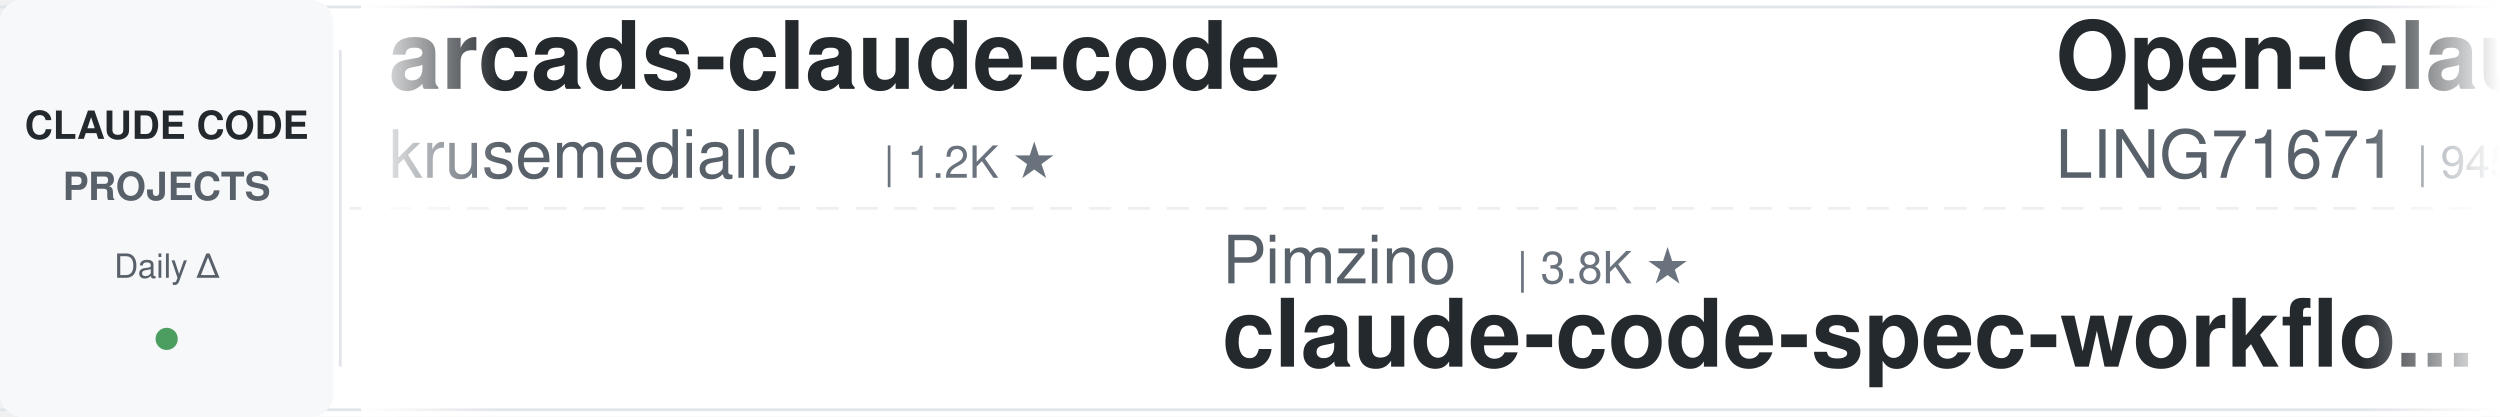
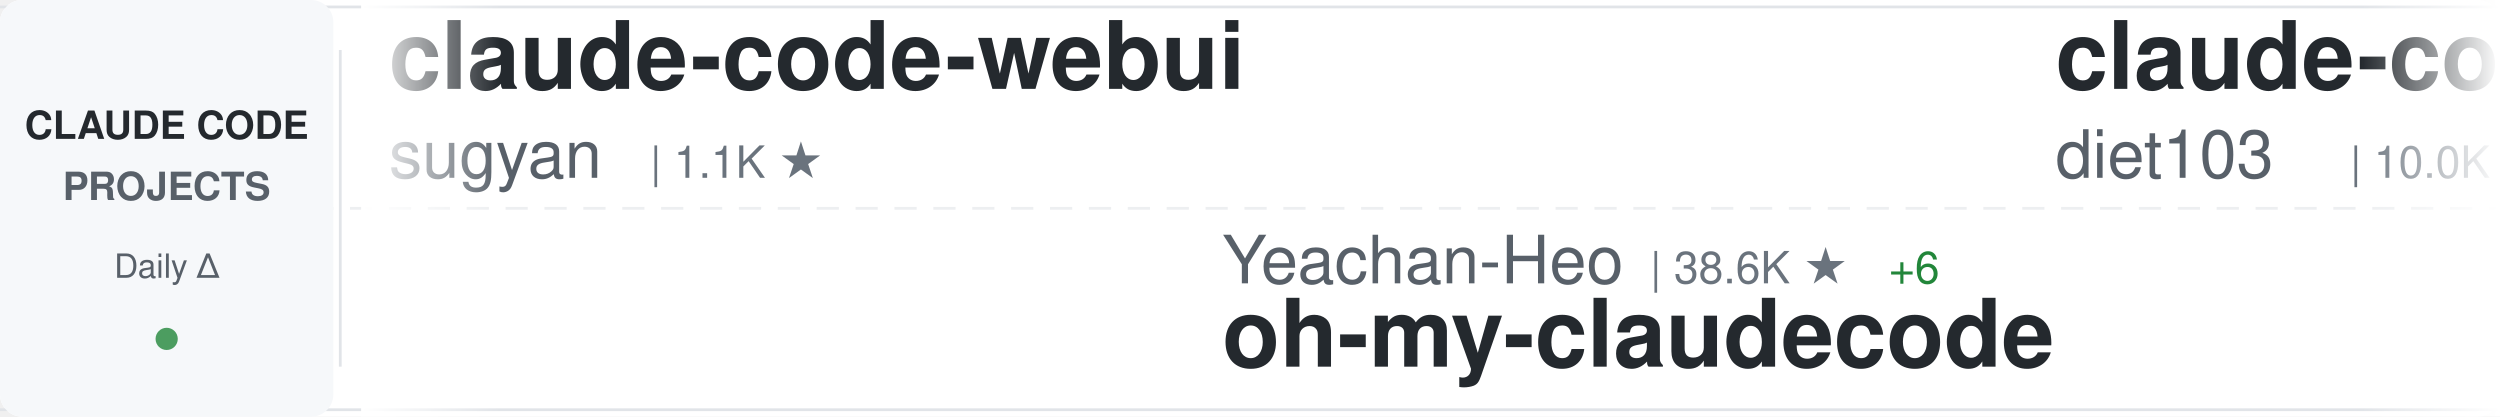
<svg xmlns="http://www.w3.org/2000/svg" width="900" height="150">
  <defs>
    <linearGradient id="awesomeLeftFade" x1="0%" y1="0%" x2="100%" y2="0%">
      <stop offset="0%" style="stop-color:#ffffff;stop-opacity:1" />
      <stop offset="100%" style="stop-color:#ffffff;stop-opacity:0" />
    </linearGradient>
    <linearGradient id="awesomeRightFade" x1="0%" y1="0%" x2="100%" y2="0%">
      <stop offset="0%" style="stop-color:#ffffff;stop-opacity:0" />
      <stop offset="100%" style="stop-color:#ffffff;stop-opacity:1" />
    </linearGradient>
  </defs>
  <rect width="900" height="150" fill="#ffffff" rx="8" />
  <rect x="0" y="2" width="900" height="1" fill="#e1e4e8" />
  <rect x="0" y="147" width="900" height="1" fill="#e1e4e8" />
  <line x1="0" y1="75" x2="900" y2="75" stroke="#e1e4e8" stroke-width="1" stroke-dasharray="8 6" opacity="0.6" />
  <rect x="0" y="0" width="120" height="150" fill="#f6f8fa" rx="8" />
  <text x="60" y="50" font-family="-apple-system, BlinkMacSystemFont, 'Segoe UI', Helvetica, Arial, sans-serif" font-size="14" font-weight="600" fill="#24292e" text-anchor="middle">CLAUDE CODE</text>
  <text x="60" y="72" font-family="-apple-system, BlinkMacSystemFont, 'Segoe UI', Helvetica, Arial, sans-serif" font-size="14" font-weight="600" fill="#586069" text-anchor="middle">PROJECTS</text>
  <text x="60" y="100" font-family="-apple-system, BlinkMacSystemFont, 'Segoe UI', Helvetica, Arial, sans-serif" font-size="12" font-weight="500" fill="#586069" text-anchor="middle">Daily Δ</text>
  <circle cx="60" cy="122" r="4" fill="#22863a" opacity="0.8" />
  <rect x="122" y="18" width="1" height="114" fill="#e1e4e8" />
  <clipPath id="awesomeTickerClip">
    <rect x="130" y="0" width="770" height="150" />
  </clipPath>
  <g clip-path="url(#awesomeTickerClip)">
    <g id="awesomeTickerItems">
      <animateTransform attributeName="transform" attributeType="XML" type="translate" from="0 0" to="-3000 0" dur="54s" repeatCount="indefinite" />
      <g transform="translate(0, 0)">
-         <text x="140" y="32" font-family="-apple-system, BlinkMacSystemFont, 'Segoe UI', Helvetica, Arial, sans-serif" font-size="34" font-weight="600" fill="#24292e">arcads-claude-code</text>
-         <text x="140" y="64" font-family="-apple-system, BlinkMacSystemFont, 'Segoe UI', Helvetica, Arial, sans-serif" font-size="24" font-weight="400" fill="#586069">krusemediallc</text>
-         <text x="318" y="64" font-family="-apple-system, BlinkMacSystemFont, 'Segoe UI', Helvetica, Arial, sans-serif" font-size="16" font-weight="500" fill="#6a737d">| 1.2K ★</text>
+         <text x="140" y="32" font-family="-apple-system, BlinkMacSystemFont, 'Segoe UI', Helvetica, Arial, sans-serif" font-size="34" font-weight="600" fill="#24292e">claude-code-webui</text>
+         <text x="140" y="64" font-family="-apple-system, BlinkMacSystemFont, 'Segoe UI', Helvetica, Arial, sans-serif" font-size="24" font-weight="400" fill="#586069">sugyan</text>
+         <text x="234" y="64" font-family="-apple-system, BlinkMacSystemFont, 'Segoe UI', Helvetica, Arial, sans-serif" font-size="16" font-weight="500" fill="#6a737d">| 1.1K ★</text>
      </g>
      <g transform="translate(300, 0)">
-         <text x="140" y="102" font-family="-apple-system, BlinkMacSystemFont, 'Segoe UI', Helvetica, Arial, sans-serif" font-size="24" font-weight="400" fill="#586069">Pimzino</text>
-         <text x="246" y="102" font-family="-apple-system, BlinkMacSystemFont, 'Segoe UI', Helvetica, Arial, sans-serif" font-size="16" font-weight="500" fill="#6a737d">| 3.8K ★</text>
-         <text x="140" y="132" font-family="-apple-system, BlinkMacSystemFont, 'Segoe UI', Helvetica, Arial, sans-serif" font-size="34" font-weight="600" fill="#24292e">claude-code-spec-workflo...</text>
+         <text x="140" y="102" font-family="-apple-system, BlinkMacSystemFont, 'Segoe UI', Helvetica, Arial, sans-serif" font-size="24" font-weight="400" fill="#586069">Yeachan-Heo</text>
+         <text x="294" y="102" font-family="-apple-system, BlinkMacSystemFont, 'Segoe UI', Helvetica, Arial, sans-serif" font-size="16" font-weight="500" fill="#6a737d">| 38.6K ★</text>
+         <text x="380" y="102" font-family="-apple-system, BlinkMacSystemFont, 'Segoe UI', Helvetica, Arial, sans-serif" font-size="16" font-weight="500" fill="#22863a"> +6</text>
+         <text x="140" y="132" font-family="-apple-system, BlinkMacSystemFont, 'Segoe UI', Helvetica, Arial, sans-serif" font-size="34" font-weight="600" fill="#24292e">oh-my-claudecode</text>
      </g>
      <g transform="translate(600, 0)">
-         <text x="140" y="32" font-family="-apple-system, BlinkMacSystemFont, 'Segoe UI', Helvetica, Arial, sans-serif" font-size="34" font-weight="600" fill="#24292e">Open-ClaudeCode</text>
-         <text x="140" y="64" font-family="-apple-system, BlinkMacSystemFont, 'Segoe UI', Helvetica, Arial, sans-serif" font-size="24" font-weight="400" fill="#586069">LING71671</text>
-         <text x="270" y="64" font-family="-apple-system, BlinkMacSystemFont, 'Segoe UI', Helvetica, Arial, sans-serif" font-size="16" font-weight="500" fill="#6a737d">| 945 ★</text>
+         <text x="140" y="32" font-family="-apple-system, BlinkMacSystemFont, 'Segoe UI', Helvetica, Arial, sans-serif" font-size="34" font-weight="600" fill="#24292e">claude-code-infrastructu...</text>
+         <text x="140" y="64" font-family="-apple-system, BlinkMacSystemFont, 'Segoe UI', Helvetica, Arial, sans-serif" font-size="24" font-weight="400" fill="#586069">diet103</text>
+         <text x="246" y="64" font-family="-apple-system, BlinkMacSystemFont, 'Segoe UI', Helvetica, Arial, sans-serif" font-size="16" font-weight="500" fill="#6a737d">| 10.0K ★</text>
      </g>
      <g transform="translate(900, 0)">
-         <text x="140" y="102" font-family="-apple-system, BlinkMacSystemFont, 'Segoe UI', Helvetica, Arial, sans-serif" font-size="24" font-weight="400" fill="#586069">hangsman</text>
-         <text x="258" y="102" font-family="-apple-system, BlinkMacSystemFont, 'Segoe UI', Helvetica, Arial, sans-serif" font-size="16" font-weight="500" fill="#6a737d">| 791 ★</text>
-         <text x="140" y="132" font-family="-apple-system, BlinkMacSystemFont, 'Segoe UI', Helvetica, Arial, sans-serif" font-size="34" font-weight="600" fill="#24292e">claude-code-source</text>
+         <text x="140" y="102" font-family="-apple-system, BlinkMacSystemFont, 'Segoe UI', Helvetica, Arial, sans-serif" font-size="24" font-weight="400" fill="#586069">kodu-ai</text>
+         <text x="246" y="102" font-family="-apple-system, BlinkMacSystemFont, 'Segoe UI', Helvetica, Arial, sans-serif" font-size="16" font-weight="500" fill="#6a737d">| 5.2K ★</text>
+         <text x="140" y="132" font-family="-apple-system, BlinkMacSystemFont, 'Segoe UI', Helvetica, Arial, sans-serif" font-size="34" font-weight="600" fill="#24292e">claude-coder</text>
      </g>
      <g transform="translate(1200, 0)">
-         <text x="140" y="32" font-family="-apple-system, BlinkMacSystemFont, 'Segoe UI', Helvetica, Arial, sans-serif" font-size="34" font-weight="600" fill="#24292e">claude-code-tudou</text>
-         <text x="140" y="64" font-family="-apple-system, BlinkMacSystemFont, 'Segoe UI', Helvetica, Arial, sans-serif" font-size="24" font-weight="400" fill="#586069">AICoderTudou</text>
-         <text x="306" y="64" font-family="-apple-system, BlinkMacSystemFont, 'Segoe UI', Helvetica, Arial, sans-serif" font-size="16" font-weight="500" fill="#6a737d">| 496 ★</text>
+         <text x="140" y="32" font-family="-apple-system, BlinkMacSystemFont, 'Segoe UI', Helvetica, Arial, sans-serif" font-size="34" font-weight="600" fill="#24292e">claude-code-action</text>
+         <text x="140" y="64" font-family="-apple-system, BlinkMacSystemFont, 'Segoe UI', Helvetica, Arial, sans-serif" font-size="24" font-weight="400" fill="#586069">anthropics</text>
+         <text x="282" y="64" font-family="-apple-system, BlinkMacSystemFont, 'Segoe UI', Helvetica, Arial, sans-serif" font-size="16" font-weight="500" fill="#6a737d">| 8.7K ★</text>
+         <text x="359" y="64" font-family="-apple-system, BlinkMacSystemFont, 'Segoe UI', Helvetica, Arial, sans-serif" font-size="16" font-weight="500" fill="#22863a"> +4</text>
      </g>
      <g transform="translate(1500, 0)">
-         <text x="140" y="102" font-family="-apple-system, BlinkMacSystemFont, 'Segoe UI', Helvetica, Arial, sans-serif" font-size="24" font-weight="400" fill="#586069">https-deeplearning-ai</text>
-         <text x="414" y="102" font-family="-apple-system, BlinkMacSystemFont, 'Segoe UI', Helvetica, Arial, sans-serif" font-size="16" font-weight="500" fill="#6a737d">| 540 ★</text>
-         <text x="140" y="132" font-family="-apple-system, BlinkMacSystemFont, 'Segoe UI', Helvetica, Arial, sans-serif" font-size="34" font-weight="600" fill="#24292e">sc-claude-code-files</text>
+         <text x="140" y="102" font-family="-apple-system, BlinkMacSystemFont, 'Segoe UI', Helvetica, Arial, sans-serif" font-size="24" font-weight="400" fill="#586069">Donchitos</text>
+         <text x="270" y="102" font-family="-apple-system, BlinkMacSystemFont, 'Segoe UI', Helvetica, Arial, sans-serif" font-size="16" font-weight="500" fill="#6a737d">| 24.0K ★</text>
+         <text x="356" y="102" font-family="-apple-system, BlinkMacSystemFont, 'Segoe UI', Helvetica, Arial, sans-serif" font-size="16" font-weight="500" fill="#22863a"> +28</text>
+         <text x="140" y="132" font-family="-apple-system, BlinkMacSystemFont, 'Segoe UI', Helvetica, Arial, sans-serif" font-size="34" font-weight="600" fill="#24292e">Claude-Code-Game-Studios</text>
      </g>
      <g transform="translate(1800, 0)">
-         <text x="140" y="32" font-family="-apple-system, BlinkMacSystemFont, 'Segoe UI', Helvetica, Arial, sans-serif" font-size="34" font-weight="600" fill="#24292e">claude-code</text>
-         <text x="140" y="64" font-family="-apple-system, BlinkMacSystemFont, 'Segoe UI', Helvetica, Arial, sans-serif" font-size="24" font-weight="400" fill="#586069">Tinkeringg-Lab</text>
-         <text x="330" y="64" font-family="-apple-system, BlinkMacSystemFont, 'Segoe UI', Helvetica, Arial, sans-serif" font-size="16" font-weight="500" fill="#6a737d">| 212 ★</text>
-         <text x="398" y="64" font-family="-apple-system, BlinkMacSystemFont, 'Segoe UI', Helvetica, Arial, sans-serif" font-size="16" font-weight="500" fill="#22863a"> +1</text>
+         <text x="140" y="32" font-family="-apple-system, BlinkMacSystemFont, 'Segoe UI', Helvetica, Arial, sans-serif" font-size="34" font-weight="600" fill="#24292e">Claude-Code</text>
+         <text x="140" y="64" font-family="-apple-system, BlinkMacSystemFont, 'Segoe UI', Helvetica, Arial, sans-serif" font-size="24" font-weight="400" fill="#586069">OrcaWhisper</text>
+         <text x="294" y="64" font-family="-apple-system, BlinkMacSystemFont, 'Segoe UI', Helvetica, Arial, sans-serif" font-size="16" font-weight="500" fill="#6a737d">| 90 ★</text>
      </g>
      <g transform="translate(2100, 0)">
-         <text x="140" y="102" font-family="-apple-system, BlinkMacSystemFont, 'Segoe UI', Helvetica, Arial, sans-serif" font-size="24" font-weight="400" fill="#586069">VoltAgent</text>
-         <text x="270" y="102" font-family="-apple-system, BlinkMacSystemFont, 'Segoe UI', Helvetica, Arial, sans-serif" font-size="16" font-weight="500" fill="#6a737d">| 24.4K ★</text>
-         <text x="356" y="102" font-family="-apple-system, BlinkMacSystemFont, 'Segoe UI', Helvetica, Arial, sans-serif" font-size="16" font-weight="500" fill="#22863a"> +8</text>
-         <text x="140" y="132" font-family="-apple-system, BlinkMacSystemFont, 'Segoe UI', Helvetica, Arial, sans-serif" font-size="34" font-weight="600" fill="#24292e">awesome-claude-code-suba...</text>
+         <text x="140" y="102" font-family="-apple-system, BlinkMacSystemFont, 'Segoe UI', Helvetica, Arial, sans-serif" font-size="24" font-weight="400" fill="#586069">musistudio</text>
+         <text x="282" y="102" font-family="-apple-system, BlinkMacSystemFont, 'Segoe UI', Helvetica, Arial, sans-serif" font-size="16" font-weight="500" fill="#6a737d">| 36.7K ★</text>
+         <text x="368" y="102" font-family="-apple-system, BlinkMacSystemFont, 'Segoe UI', Helvetica, Arial, sans-serif" font-size="16" font-weight="500" fill="#22863a"> +3</text>
+         <text x="140" y="132" font-family="-apple-system, BlinkMacSystemFont, 'Segoe UI', Helvetica, Arial, sans-serif" font-size="34" font-weight="600" fill="#24292e">claude-code-router</text>
      </g>
      <g transform="translate(2400, 0)">
-         <text x="140" y="32" font-family="-apple-system, BlinkMacSystemFont, 'Segoe UI', Helvetica, Arial, sans-serif" font-size="34" font-weight="600" fill="#24292e">pi-vs-claude-code</text>
-         <text x="140" y="64" font-family="-apple-system, BlinkMacSystemFont, 'Segoe UI', Helvetica, Arial, sans-serif" font-size="24" font-weight="400" fill="#586069">disler</text>
-         <text x="234" y="64" font-family="-apple-system, BlinkMacSystemFont, 'Segoe UI', Helvetica, Arial, sans-serif" font-size="16" font-weight="500" fill="#6a737d">| 1.6K ★</text>
+         <text x="140" y="32" font-family="-apple-system, BlinkMacSystemFont, 'Segoe UI', Helvetica, Arial, sans-serif" font-size="34" font-weight="600" fill="#24292e">Dive-into-Claude-Code</text>
+         <text x="140" y="64" font-family="-apple-system, BlinkMacSystemFont, 'Segoe UI', Helvetica, Arial, sans-serif" font-size="24" font-weight="400" fill="#586069">VILA-Lab</text>
+         <text x="258" y="64" font-family="-apple-system, BlinkMacSystemFont, 'Segoe UI', Helvetica, Arial, sans-serif" font-size="16" font-weight="500" fill="#6a737d">| 2.1K ★</text>
      </g>
      <g transform="translate(2700, 0)">
-         <text x="140" y="102" font-family="-apple-system, BlinkMacSystemFont, 'Segoe UI', Helvetica, Arial, sans-serif" font-size="24" font-weight="400" fill="#586069">liuup</text>
-         <text x="222" y="102" font-family="-apple-system, BlinkMacSystemFont, 'Segoe UI', Helvetica, Arial, sans-serif" font-size="16" font-weight="500" fill="#6a737d">| 3.8K ★</text>
-         <text x="299" y="102" font-family="-apple-system, BlinkMacSystemFont, 'Segoe UI', Helvetica, Arial, sans-serif" font-size="16" font-weight="500" fill="#22863a"> +1</text>
-         <text x="140" y="132" font-family="-apple-system, BlinkMacSystemFont, 'Segoe UI', Helvetica, Arial, sans-serif" font-size="34" font-weight="600" fill="#24292e">claude-code-analysis</text>
+         <text x="140" y="102" font-family="-apple-system, BlinkMacSystemFont, 'Segoe UI', Helvetica, Arial, sans-serif" font-size="24" font-weight="400" fill="#586069">jarmuine</text>
+         <text x="258" y="102" font-family="-apple-system, BlinkMacSystemFont, 'Segoe UI', Helvetica, Arial, sans-serif" font-size="16" font-weight="500" fill="#6a737d">| 2.3K ★</text>
+         <text x="140" y="132" font-family="-apple-system, BlinkMacSystemFont, 'Segoe UI', Helvetica, Arial, sans-serif" font-size="34" font-weight="600" fill="#24292e">claude-code</text>
      </g>
      <g transform="translate(3000, 0)">
-         <text x="140" y="32" font-family="-apple-system, BlinkMacSystemFont, 'Segoe UI', Helvetica, Arial, sans-serif" font-size="34" font-weight="600" fill="#24292e">arcads-claude-code</text>
-         <text x="140" y="64" font-family="-apple-system, BlinkMacSystemFont, 'Segoe UI', Helvetica, Arial, sans-serif" font-size="24" font-weight="400" fill="#586069">krusemediallc</text>
-         <text x="318" y="64" font-family="-apple-system, BlinkMacSystemFont, 'Segoe UI', Helvetica, Arial, sans-serif" font-size="16" font-weight="500" fill="#6a737d">| 1.2K ★</text>
+         <text x="140" y="32" font-family="-apple-system, BlinkMacSystemFont, 'Segoe UI', Helvetica, Arial, sans-serif" font-size="34" font-weight="600" fill="#24292e">claude-code-webui</text>
+         <text x="140" y="64" font-family="-apple-system, BlinkMacSystemFont, 'Segoe UI', Helvetica, Arial, sans-serif" font-size="24" font-weight="400" fill="#586069">sugyan</text>
+         <text x="234" y="64" font-family="-apple-system, BlinkMacSystemFont, 'Segoe UI', Helvetica, Arial, sans-serif" font-size="16" font-weight="500" fill="#6a737d">| 1.1K ★</text>
      </g>
      <g transform="translate(3300, 0)">
-         <text x="140" y="102" font-family="-apple-system, BlinkMacSystemFont, 'Segoe UI', Helvetica, Arial, sans-serif" font-size="24" font-weight="400" fill="#586069">Pimzino</text>
-         <text x="246" y="102" font-family="-apple-system, BlinkMacSystemFont, 'Segoe UI', Helvetica, Arial, sans-serif" font-size="16" font-weight="500" fill="#6a737d">| 3.8K ★</text>
-         <text x="140" y="132" font-family="-apple-system, BlinkMacSystemFont, 'Segoe UI', Helvetica, Arial, sans-serif" font-size="34" font-weight="600" fill="#24292e">claude-code-spec-workflo...</text>
+         <text x="140" y="102" font-family="-apple-system, BlinkMacSystemFont, 'Segoe UI', Helvetica, Arial, sans-serif" font-size="24" font-weight="400" fill="#586069">Yeachan-Heo</text>
+         <text x="294" y="102" font-family="-apple-system, BlinkMacSystemFont, 'Segoe UI', Helvetica, Arial, sans-serif" font-size="16" font-weight="500" fill="#6a737d">| 38.6K ★</text>
+         <text x="380" y="102" font-family="-apple-system, BlinkMacSystemFont, 'Segoe UI', Helvetica, Arial, sans-serif" font-size="16" font-weight="500" fill="#22863a"> +6</text>
+         <text x="140" y="132" font-family="-apple-system, BlinkMacSystemFont, 'Segoe UI', Helvetica, Arial, sans-serif" font-size="34" font-weight="600" fill="#24292e">oh-my-claudecode</text>
      </g>
      <g transform="translate(3600, 0)">
-         <text x="140" y="32" font-family="-apple-system, BlinkMacSystemFont, 'Segoe UI', Helvetica, Arial, sans-serif" font-size="34" font-weight="600" fill="#24292e">Open-ClaudeCode</text>
-         <text x="140" y="64" font-family="-apple-system, BlinkMacSystemFont, 'Segoe UI', Helvetica, Arial, sans-serif" font-size="24" font-weight="400" fill="#586069">LING71671</text>
-         <text x="270" y="64" font-family="-apple-system, BlinkMacSystemFont, 'Segoe UI', Helvetica, Arial, sans-serif" font-size="16" font-weight="500" fill="#6a737d">| 945 ★</text>
+         <text x="140" y="32" font-family="-apple-system, BlinkMacSystemFont, 'Segoe UI', Helvetica, Arial, sans-serif" font-size="34" font-weight="600" fill="#24292e">claude-code-infrastructu...</text>
+         <text x="140" y="64" font-family="-apple-system, BlinkMacSystemFont, 'Segoe UI', Helvetica, Arial, sans-serif" font-size="24" font-weight="400" fill="#586069">diet103</text>
+         <text x="246" y="64" font-family="-apple-system, BlinkMacSystemFont, 'Segoe UI', Helvetica, Arial, sans-serif" font-size="16" font-weight="500" fill="#6a737d">| 10.0K ★</text>
      </g>
      <g transform="translate(3900, 0)">
-         <text x="140" y="102" font-family="-apple-system, BlinkMacSystemFont, 'Segoe UI', Helvetica, Arial, sans-serif" font-size="24" font-weight="400" fill="#586069">hangsman</text>
-         <text x="258" y="102" font-family="-apple-system, BlinkMacSystemFont, 'Segoe UI', Helvetica, Arial, sans-serif" font-size="16" font-weight="500" fill="#6a737d">| 791 ★</text>
-         <text x="140" y="132" font-family="-apple-system, BlinkMacSystemFont, 'Segoe UI', Helvetica, Arial, sans-serif" font-size="34" font-weight="600" fill="#24292e">claude-code-source</text>
+         <text x="140" y="102" font-family="-apple-system, BlinkMacSystemFont, 'Segoe UI', Helvetica, Arial, sans-serif" font-size="24" font-weight="400" fill="#586069">kodu-ai</text>
+         <text x="246" y="102" font-family="-apple-system, BlinkMacSystemFont, 'Segoe UI', Helvetica, Arial, sans-serif" font-size="16" font-weight="500" fill="#6a737d">| 5.2K ★</text>
+         <text x="140" y="132" font-family="-apple-system, BlinkMacSystemFont, 'Segoe UI', Helvetica, Arial, sans-serif" font-size="34" font-weight="600" fill="#24292e">claude-coder</text>
      </g>
    </g>
  </g>
  <rect x="130" y="0" width="50" height="150" fill="url(#awesomeLeftFade)" />
  <rect x="850" y="0" width="50" height="150" fill="url(#awesomeRightFade)" />
</svg>
